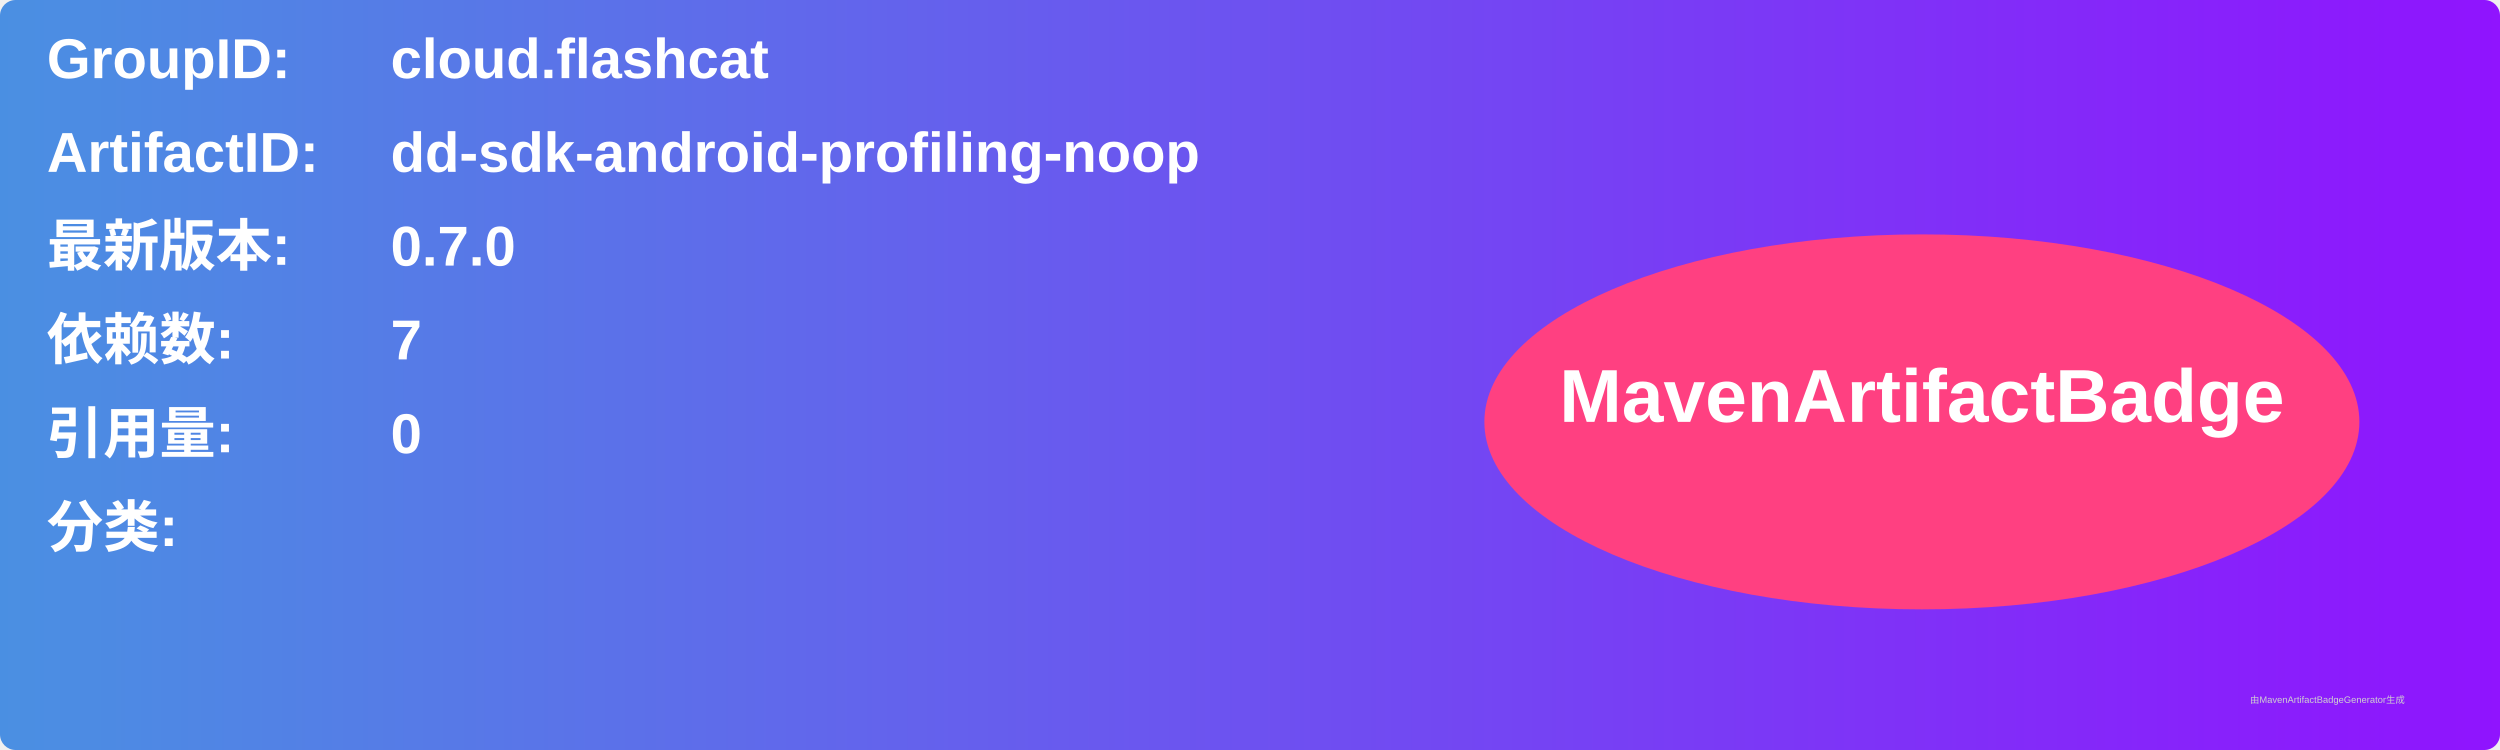
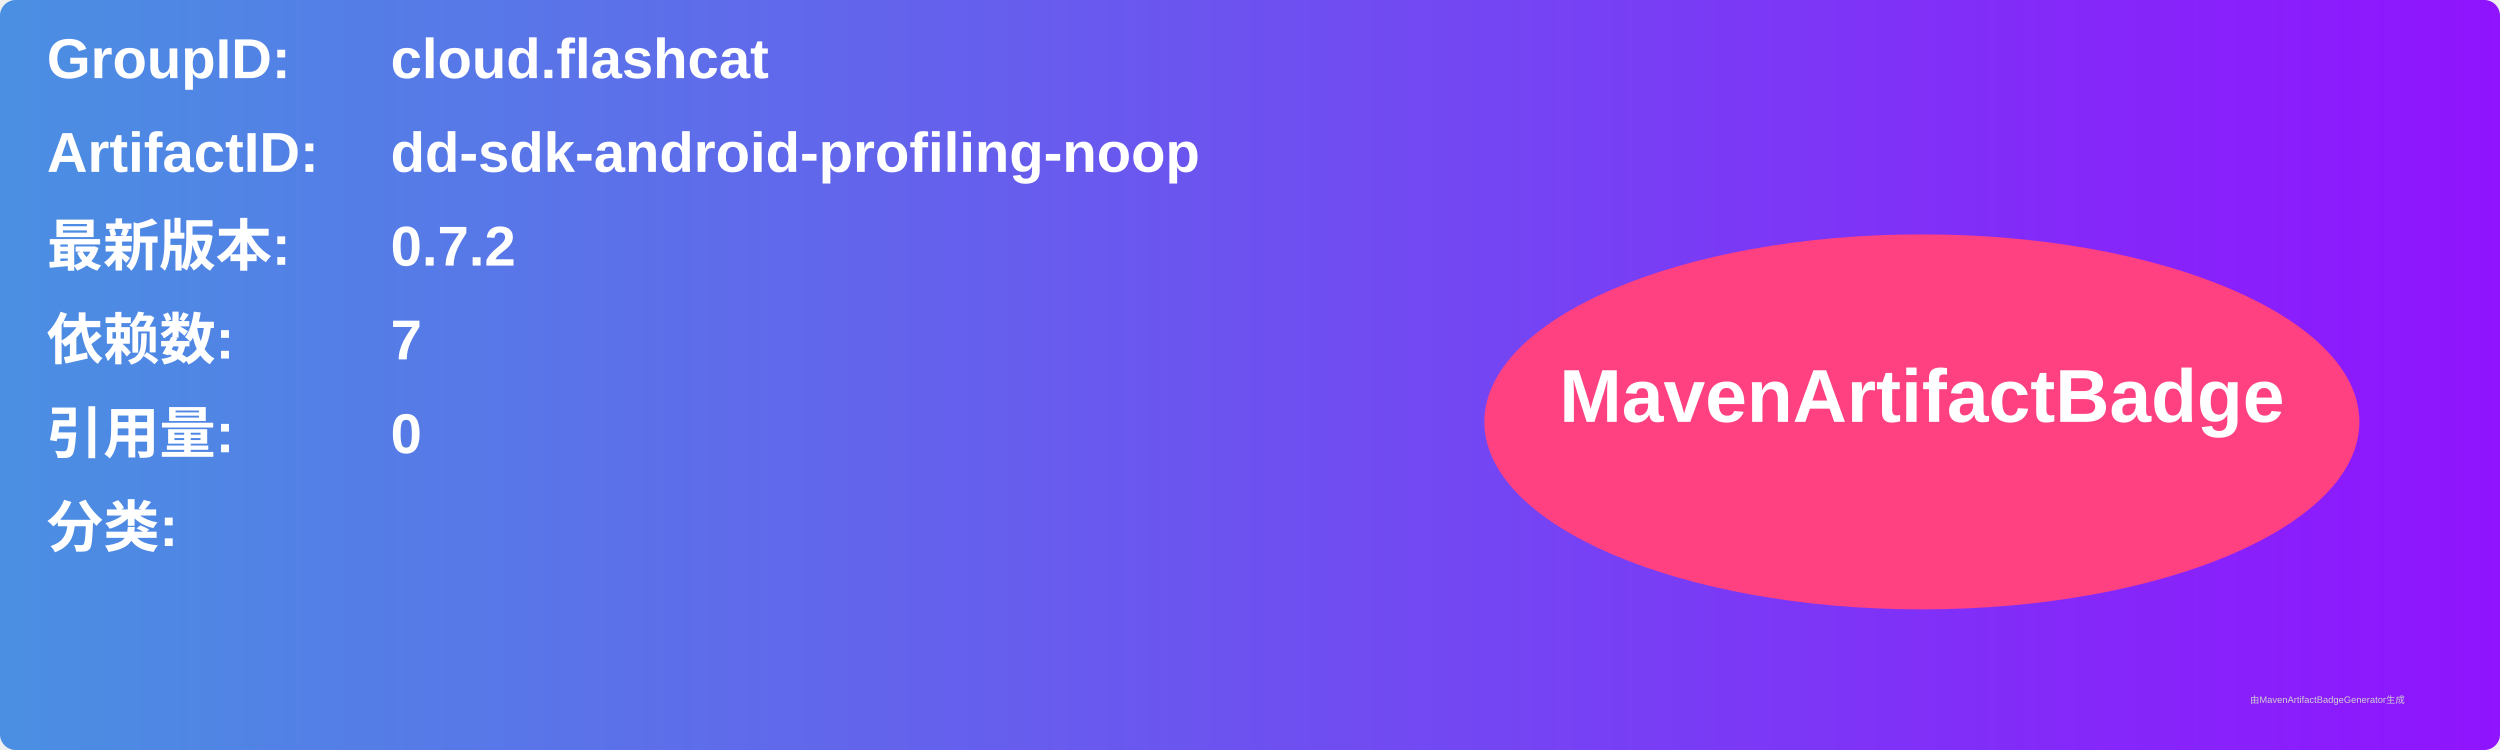
<svg xmlns="http://www.w3.org/2000/svg" width="800" height="240" viewBox="0 0 800 240">
  <linearGradient id="grad" x1="0%" y1="0%" x2="100%" y2="0%">
    <stop offset="0%" stop-color="#4a90e2" />
    <stop offset="100%" stop-color="#9013fe" />
  </linearGradient>
  <rect width="100%" height="100%" rx="5" ry="5" fill="url(#grad)" />
  <g transform="translate(15, 15)">
    <text x="0" y="10" font-family="Arial" font-size="18" fill="white" font-weight="bold" width="260">GroupID:</text>
    <text x="110" y="10" font-family="Arial" font-size="18" fill="white" font-weight="bold" width="460">cloud.flashcat</text>
    <text x="0" y="40" font-family="Arial" font-size="18" fill="white" font-weight="bold" width="260">ArtifactID:</text>
    <text x="110" y="40" font-family="Arial" font-size="18" fill="white" font-weight="bold" width="460">dd-sdk-android-profiling-noop</text>
    <text x="0" y="70" font-family="Arial" font-size="18" fill="white" font-weight="bold">最新版本:</text>
    <text x="110" y="70" font-family="Arial" font-size="18" fill="white" font-weight="bold">
-       <tspan font-weight="bold">0.7.0</tspan>
+       <tspan font-weight="bold">0.7.2</tspan>
    </text>
    <text x="0" y="100" font-family="Arial" font-size="18" fill="white" font-weight="bold">依赖数: </text>
    <text x="110" y="100" font-family="Arial" font-size="18" fill="white">
      <tspan font-weight="bold">7</tspan>
    </text>
    <text x="0" y="130" font-family="Arial" font-size="18" fill="white" font-weight="bold">引用量: </text>
    <text x="110" y="130" font-family="Arial" font-size="18" fill="white">
      <tspan font-weight="bold">0</tspan>
    </text>
    <text x="0" y="160" font-family="Arial" font-size="18" fill="white" font-weight="bold">分类:</text>
    <text x="10" y="190" font-family="Arial" font-size="10" fill="white">
      <tspan font-weight="bold" />
    </text>
    <ellipse cx="600" cy="120" rx="140" ry="60" fill="#ff4081" />
    <text x="600" y="120" text-anchor="middle" font-family="Arial" font-size="24" fill="white" font-weight="bold">MavenArtifactBadge</text>
  </g>
  <text x="720" y="225" font-family="Arial" font-size="3" fill="#d0d0d0">由MavenArtifactBadgeGenerator生成</text>
</svg>
